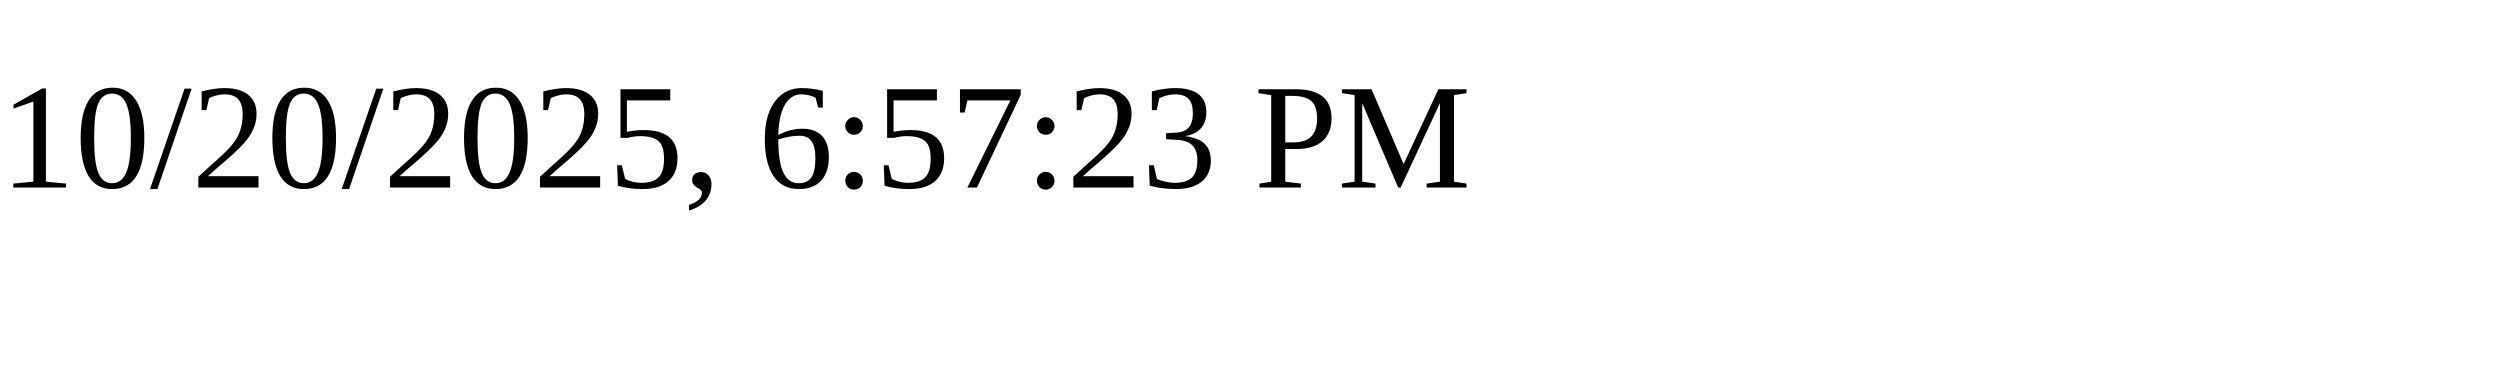
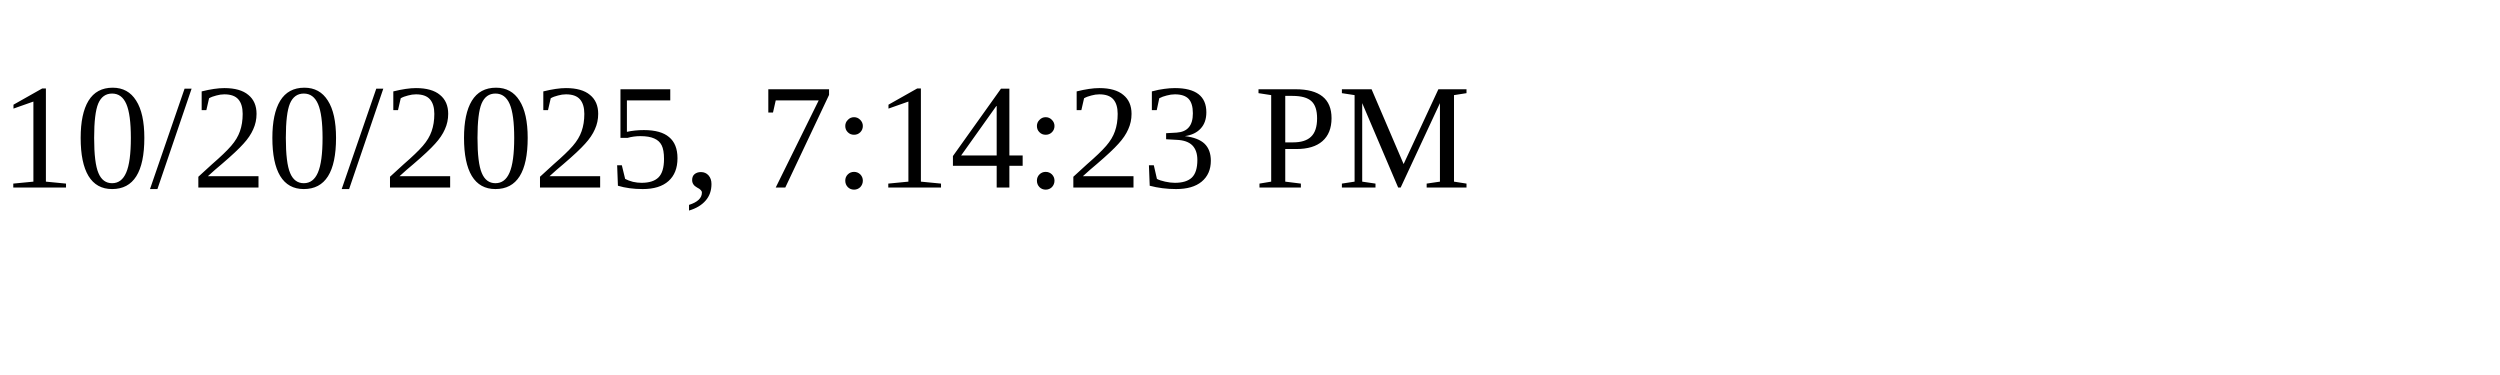
<svg xmlns="http://www.w3.org/2000/svg" height="30" width="200">
-   <text x="0" y="15">10/20/2025, 6:57:23 PM</text>
+   <text x="0" y="15">10/20/2025, 7:14:23 PM</text>
</svg>
